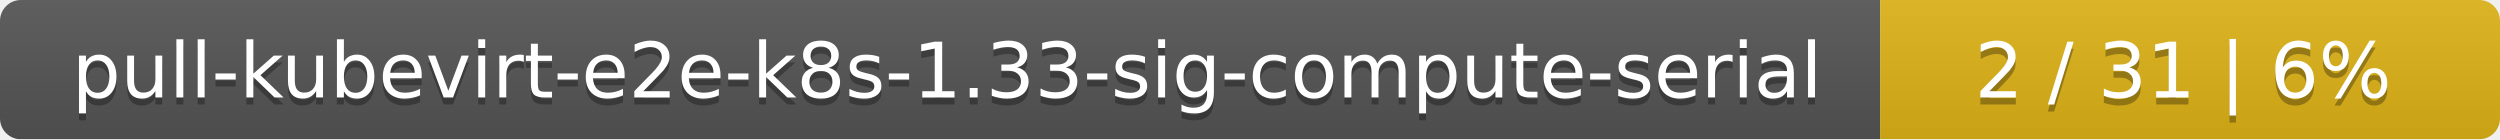
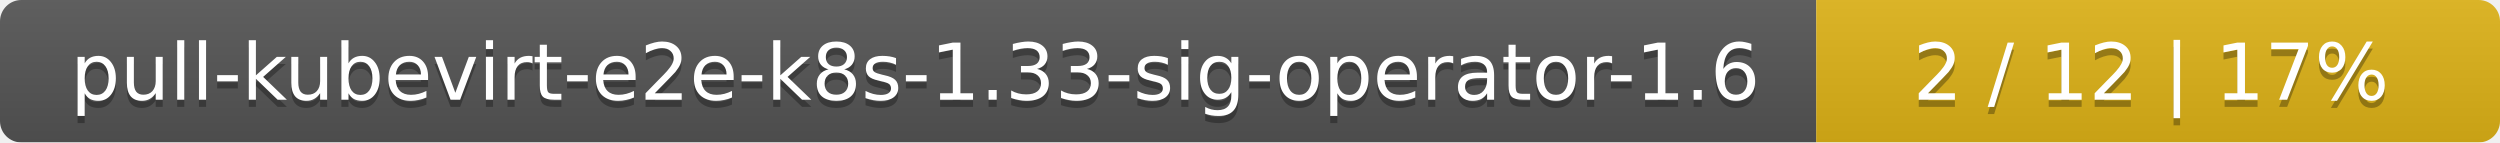
- <svg xmlns="http://www.w3.org/2000/svg" width="359" height="20">
+ <svg xmlns="http://www.w3.org/2000/svg" width="351" height="20">
  <linearGradient id="smooth" x2="0" y2="100%">
    <stop offset="0" stop-color="#bbb" stop-opacity=".1" />
    <stop offset="1" stop-opacity=".1" />
  </linearGradient>
  <mask id="round">
-     <rect width="359" height="20" rx="3" fill="#fff" />
+     <rect width="351" height="20" rx="3" fill="#fff" />
  </mask>
  <g mask="url(#round)">
-     <rect width="270" height="20" fill="#555" />
-     <rect x="270" width="89" height="20" fill="#dfb317" />
-     <rect width="359" height="20" fill="url(#smooth)" />
+     <rect width="255" height="20" fill="#555" />
+     <rect x="255" width="96" height="20" fill="#dfb317" />
+     <rect width="351" height="20" fill="url(#smooth)" />
  </g>
  <g fill="#fff" text-anchor="middle" font-family="DejaVu Sans,Verdana,Geneva,sans-serif" font-size="11">
-     <text x="136" y="15" fill="#010101" fill-opacity=".3">pull-kubevirt-e2e-k8s-1.33-sig-compute-serial</text>
-     <text x="136" y="14">pull-kubevirt-e2e-k8s-1.33-sig-compute-serial</text>
-     <text x="313.5" y="15" fill="#010101" fill-opacity=".3">2 / 31    |    6%</text>
-     <text x="313.5" y="14">2 / 31    |    6%</text>
+     <text x="128.5" y="15" fill="#010101" fill-opacity=".3">pull-kubevirt-e2e-k8s-1.33-sig-operator-1.6</text>
+     <text x="128.5" y="14">pull-kubevirt-e2e-k8s-1.33-sig-operator-1.6</text>
+     <text x="302" y="15" fill="#010101" fill-opacity=".3">2 / 12    |    17%</text>
+     <text x="302" y="14">2 / 12    |    17%</text>
  </g>
</svg>
